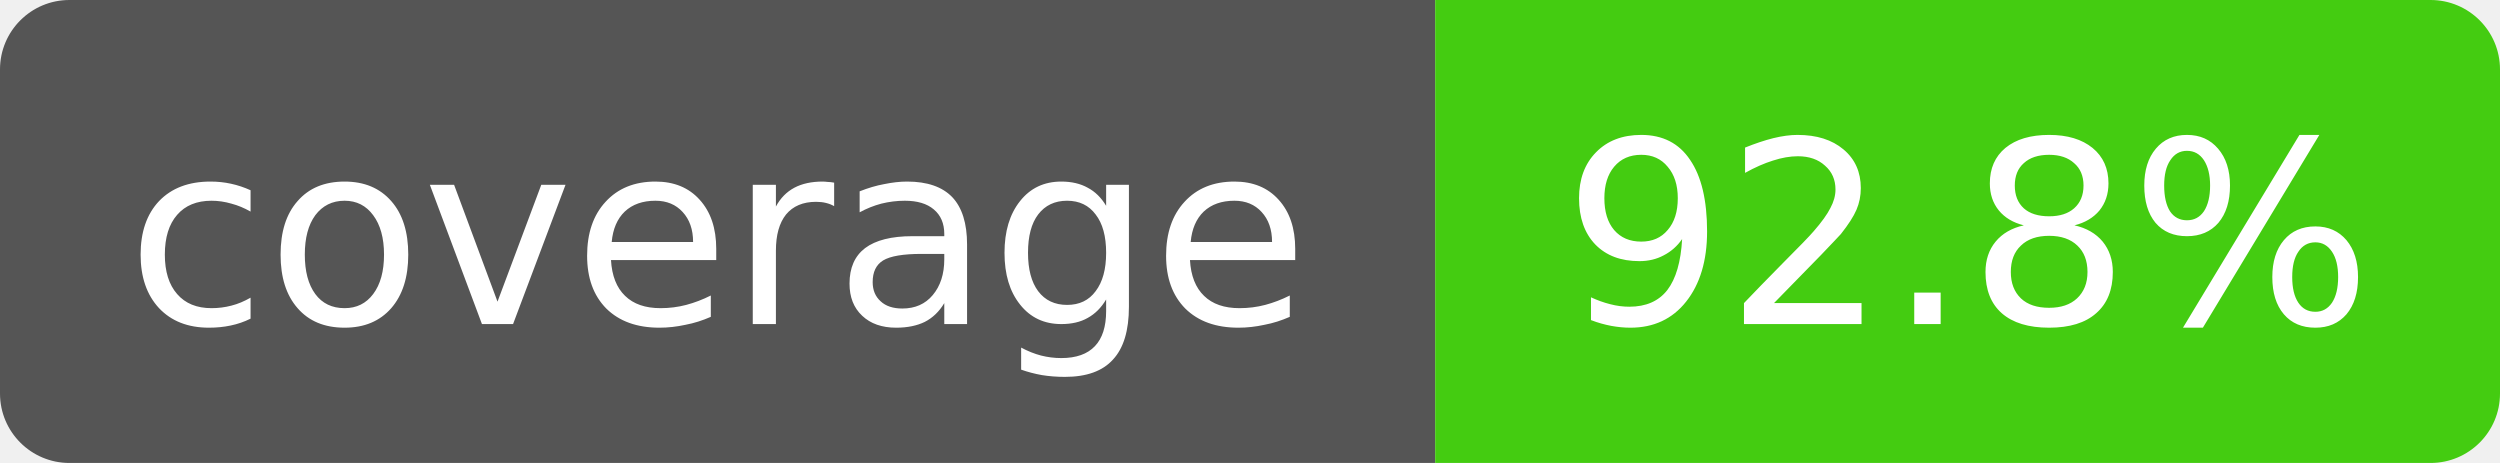
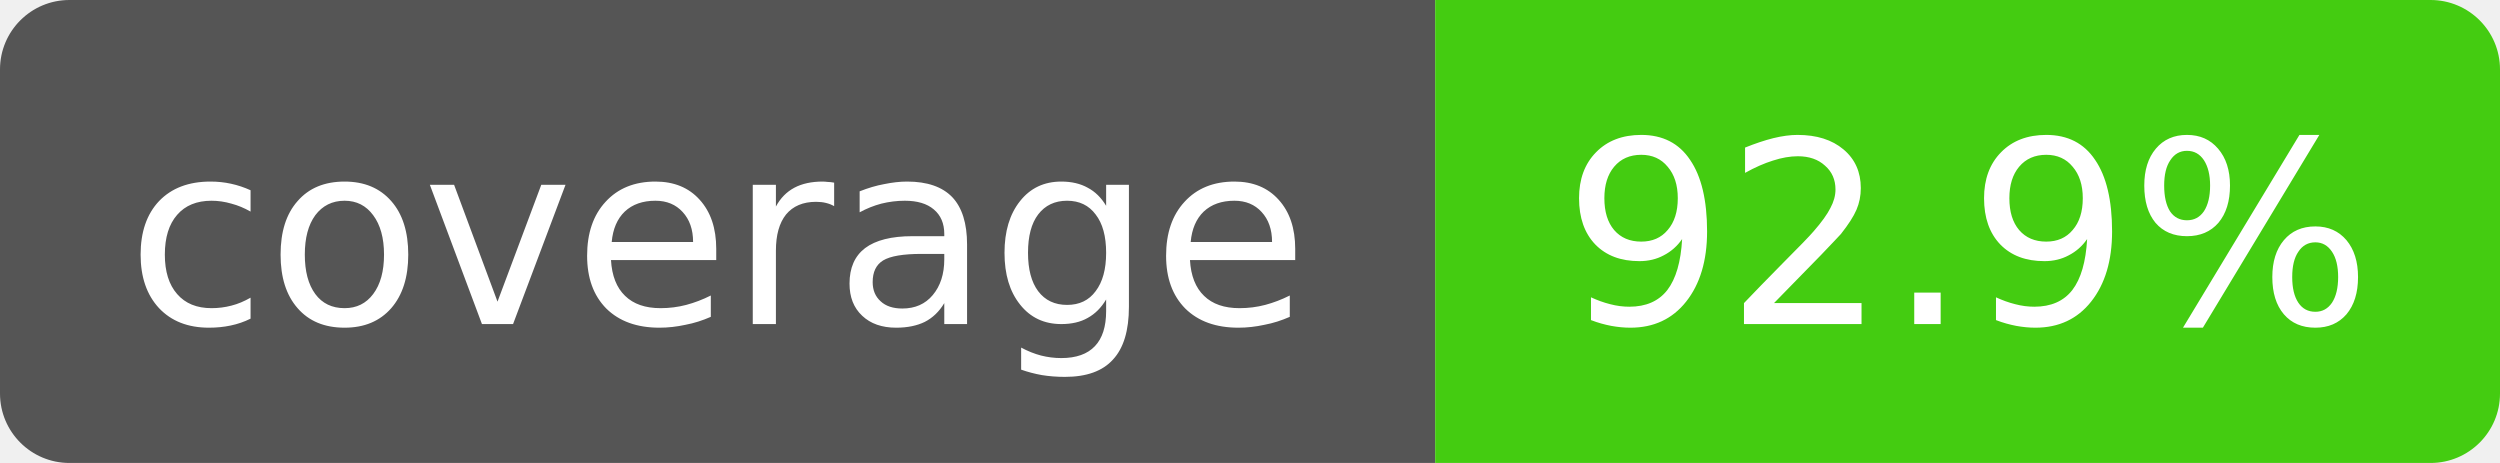
- <svg xmlns="http://www.w3.org/2000/svg" width="108" height="20" role="img" aria-label="coverage: 92.8%">
+ <svg xmlns="http://www.w3.org/2000/svg" width="108" height="20" role="img" aria-label="coverage: 92.9%">
  <clipPath id="r">
    <rect width="108" height="20" rx="3" />
  </clipPath>
  <g clip-path="url(#r)" font-family="Verdana,DejaVu Sans,sans-serif" font-size="11">
    <rect width="62" height="20" fill="#555" />
    <rect x="62" width="46" height="20" fill="#4c1" />
    <text x="31" y="14" fill="#fff" text-anchor="middle">coverage</text>
-     <text x="85" y="14" fill="#fff" text-anchor="middle">92.8%</text>
+     <text x="85" y="14" fill="#fff" text-anchor="middle">92.9%</text>
  </g>
</svg>
